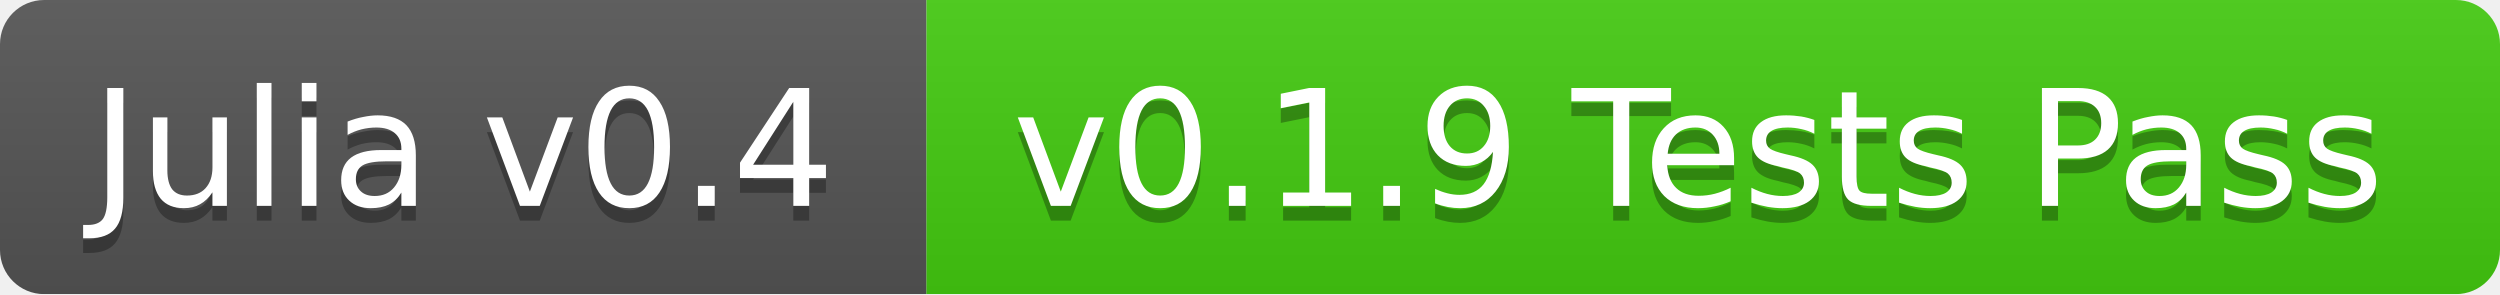
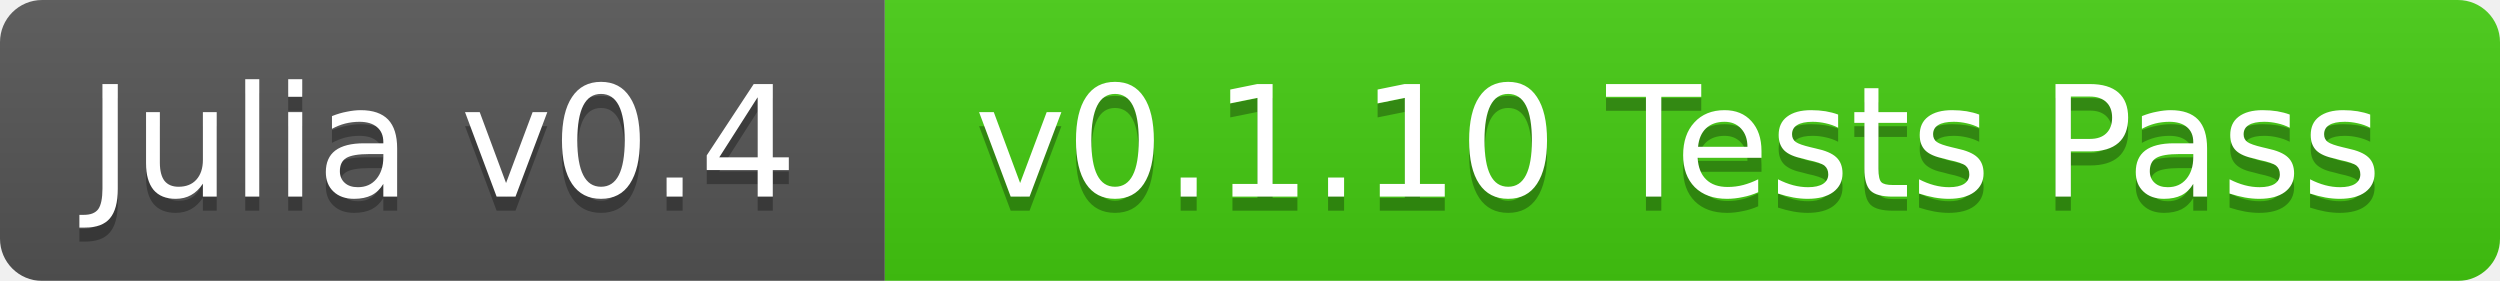
- <svg xmlns="http://www.w3.org/2000/svg" width="170" height="20">
+ <svg xmlns="http://www.w3.org/2000/svg" width="178" height="20">
  <linearGradient id="b" x2="0" y2="100%">
    <stop offset="0" stop-color="#bbb" stop-opacity=".1" />
    <stop offset="1" stop-opacity=".1" />
  </linearGradient>
  <mask id="a">
-     <rect width="170" height="20" rx="3" fill="#fff" />
+     <rect width="178" height="20" rx="3" fill="#fff" />
  </mask>
  <g mask="url(#a)">
    <path fill="#555" d="M0 0h63v20H0z" />
-     <path fill="#4c1" d="M63 0h107v20H63z" />
-     <path fill="url(#b)" d="M0 0h170v20H0z" />
+     <path fill="#4c1" d="M63 0h115v20H63z" />
+     <path fill="url(#b)" d="M0 0h178v20H0z" />
  </g>
  <g fill="#fff" text-anchor="middle" font-family="DejaVu Sans,Verdana,Geneva,sans-serif" font-size="11">
    <text x="31.5" y="15" fill="#010101" fill-opacity=".3">Julia v0.4</text>
    <text x="31.5" y="14">Julia v0.4</text>
-     <text x="115.5" y="15" fill="#010101" fill-opacity=".3">v0.1.9 Tests Pass</text>
-     <text x="115.5" y="14">v0.1.9 Tests Pass</text>
+     <text x="119.5" y="15" fill="#010101" fill-opacity=".3">v0.1.10 Tests Pass</text>
+     <text x="119.5" y="14">v0.1.10 Tests Pass</text>
  </g>
</svg>
